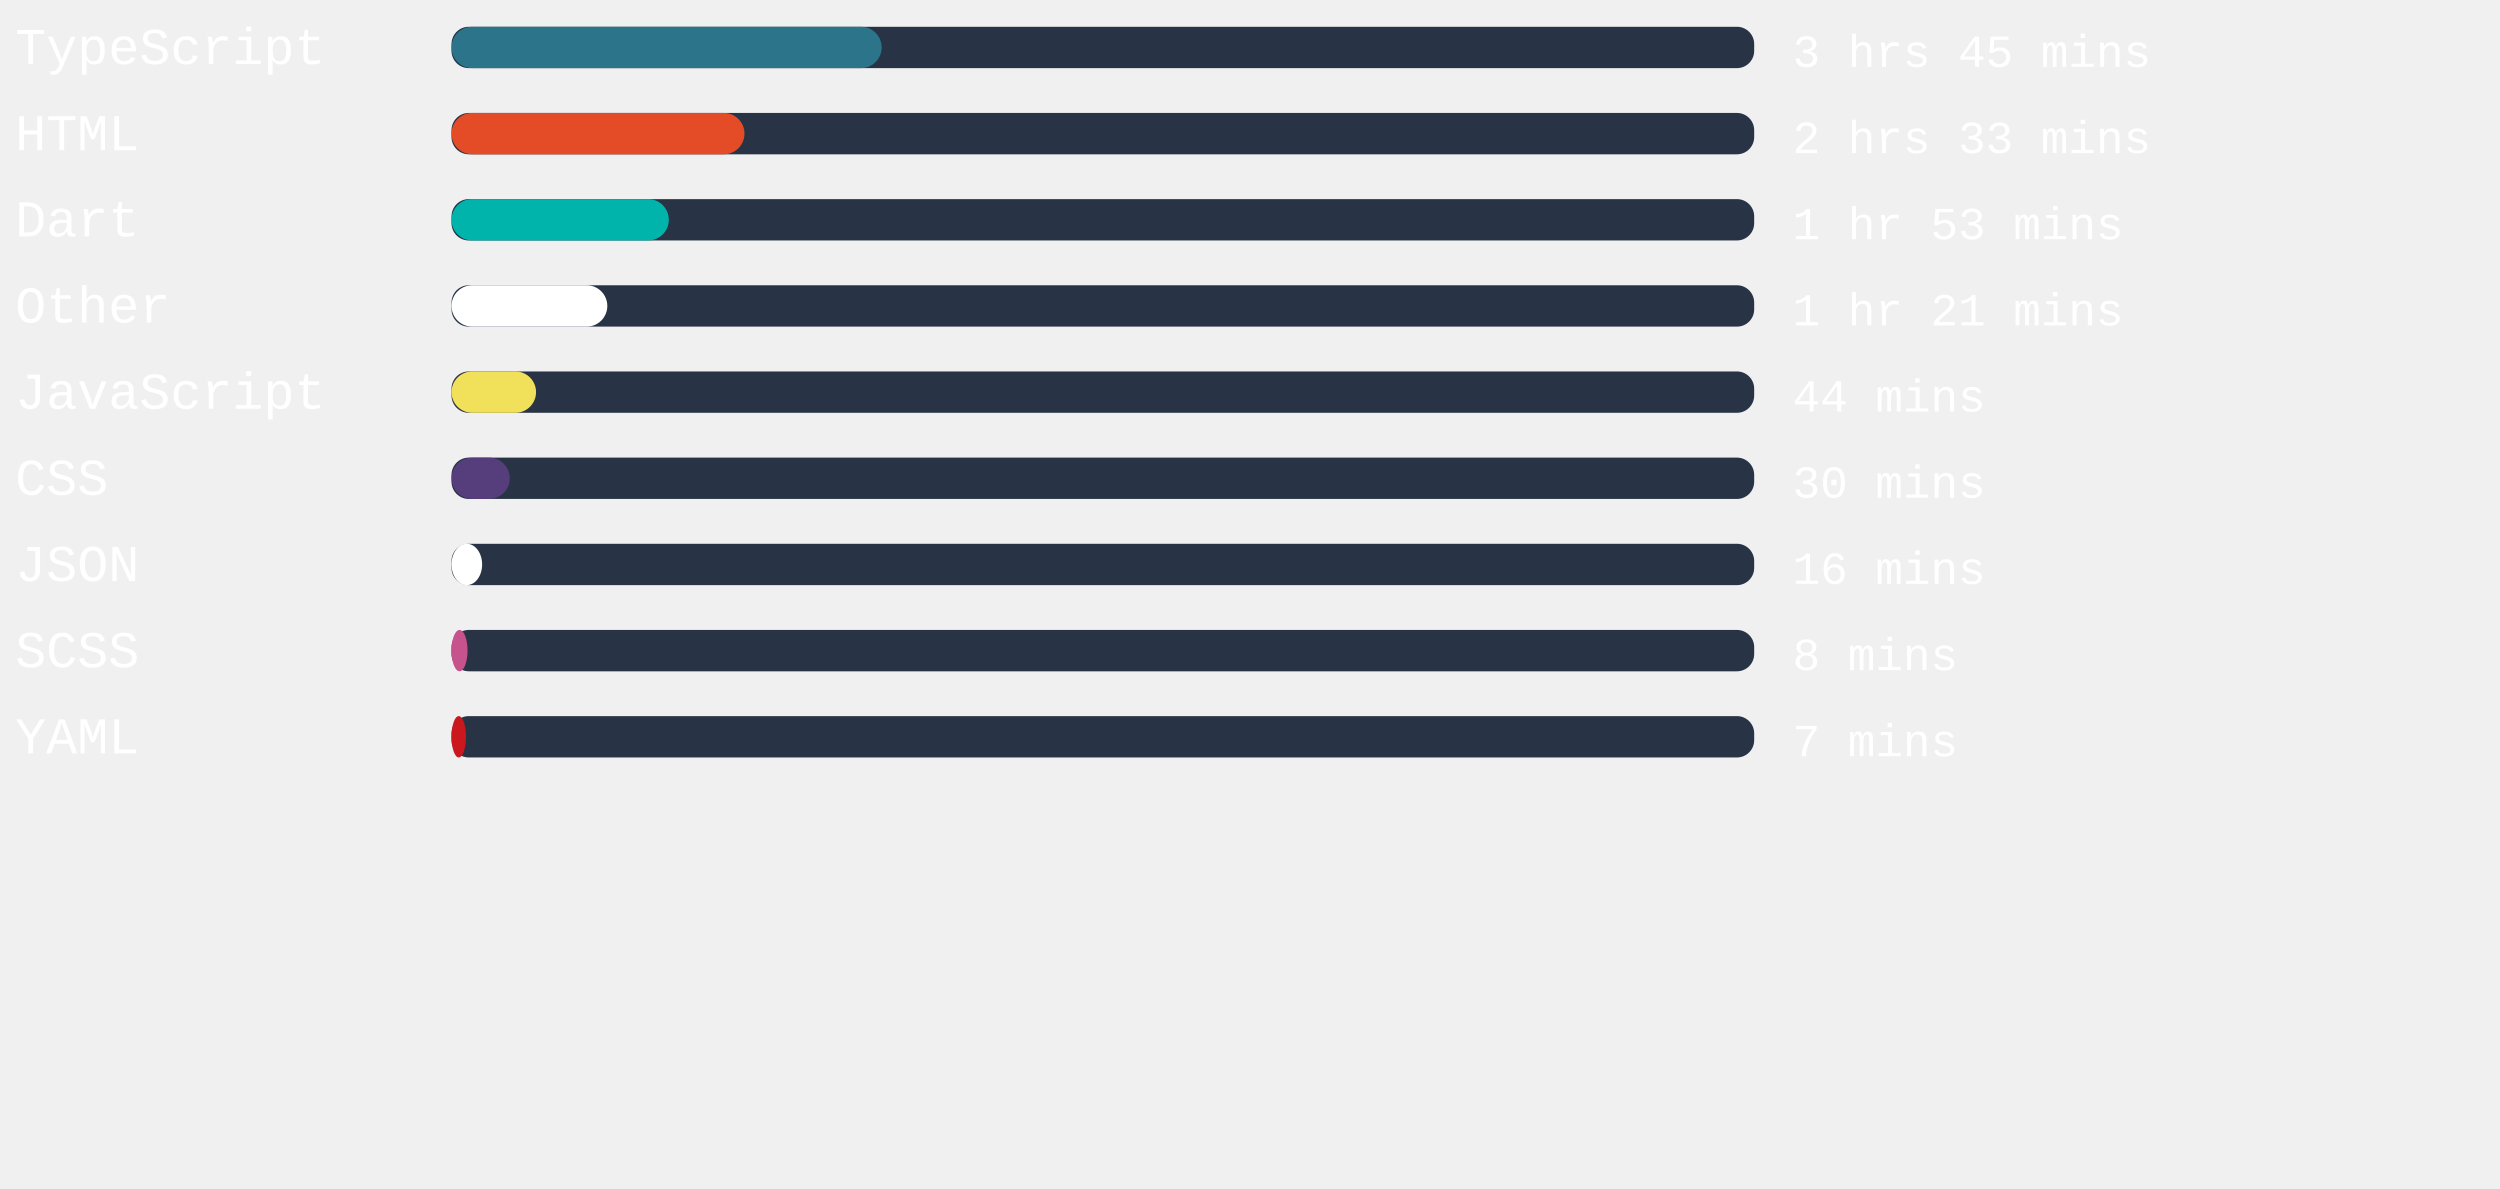
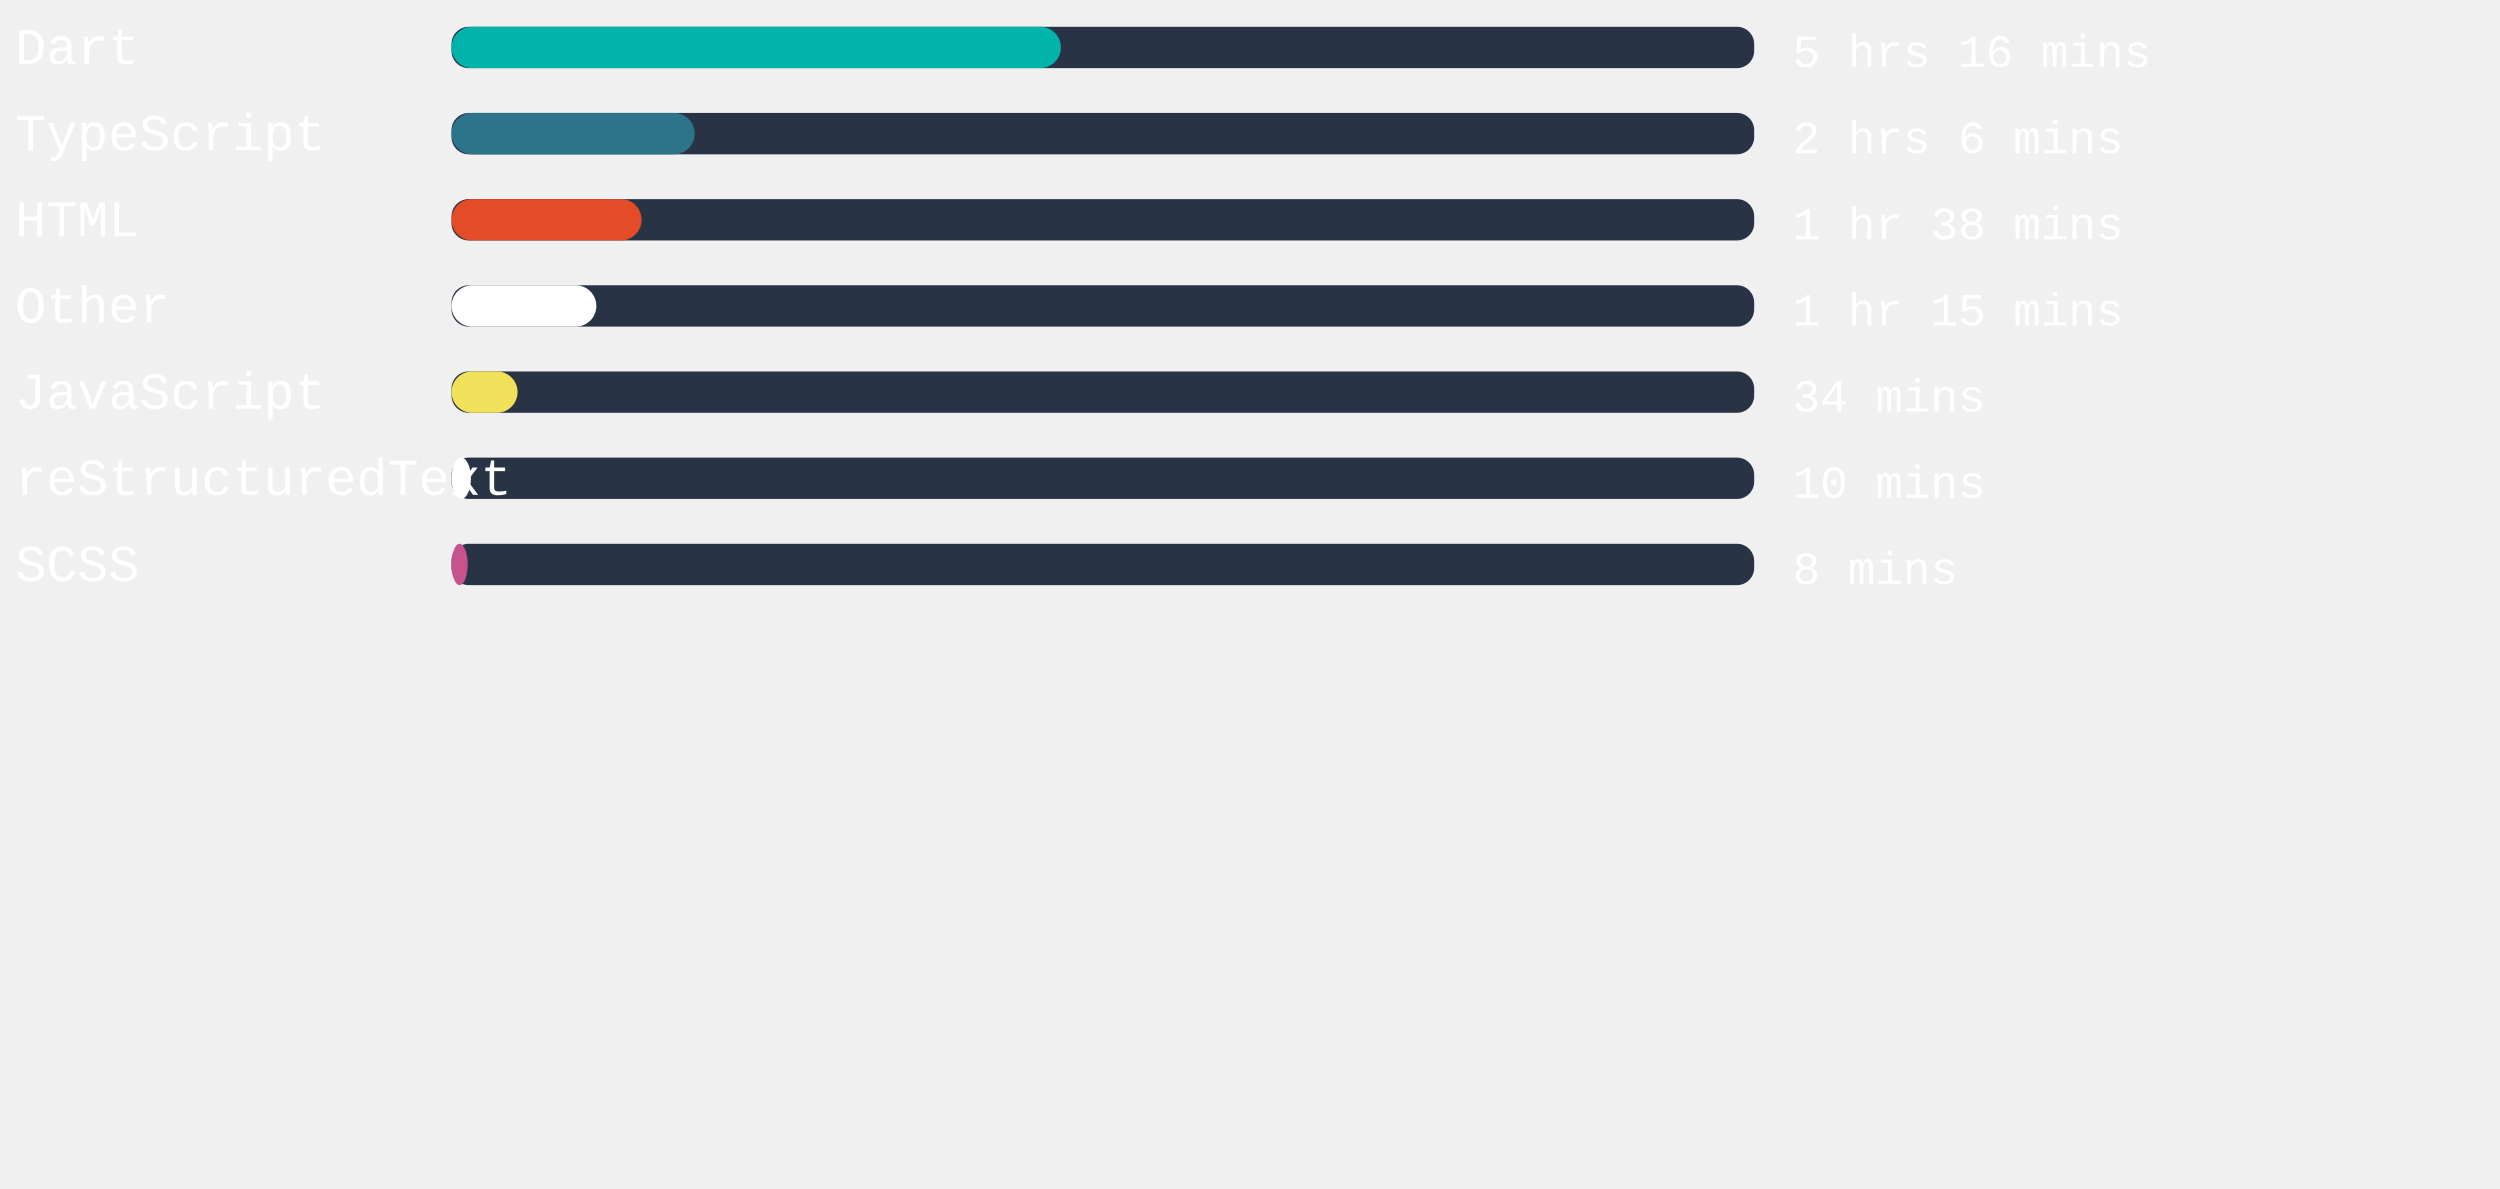
<svg xmlns="http://www.w3.org/2000/svg" width="471mm" height="224mm" viewBox="0 0 725.34 220.12" id="svg6" style="fill:none" version="1.1">
  <defs id="defs143" />
  <rect x="131" width="377.953" height="12" rx="5.006" id="rect2" y="-54.652" style="fill:#283446;stroke-width:0.913" />
-   <rect x="131" width="124.8" height="12" rx="6" id="rect4" y="-54.652" style="fill:#2b7489" />
+   <rect x="131" width="176.806" height="12" rx="6" id="rect4" y="-54.652" style="fill:#00B4AB" />
  <text xml:space="preserve" style="font-style:normal;font-weight:normal;font-size:40px;line-height:1.25;font-family:sans-serif;letter-spacing:0px;word-spacing:0px;fill:#ffffff;fill-opacity:1;stroke:none" x="4.41" y="-43.838" id="text824">
-     <tspan id="tspan822" x="4.41" y="-43.838" style="font-style:normal;font-variant:normal;font-weight:normal;font-stretch:normal;font-size:15px;font-family:'Courier New', Courier, monospace;-inkscape-font-specification:'Courier New, Courier, monospace'">TypeScript</tspan>
+     <tspan id="tspan822" x="4.41" y="-43.838" style="font-style:normal;font-variant:normal;font-weight:normal;font-stretch:normal;font-size:15px;font-family:'Courier New', Courier, monospace;-inkscape-font-specification:'Courier New, Courier, monospace'">Dart</tspan>
  </text>
  <text xml:space="preserve" style="font-style:normal;font-weight:normal;font-size:40px;line-height:1.25;font-family:sans-serif;letter-spacing:0px;word-spacing:0px;fill:#ffffff;fill-opacity:1;stroke:none" x="520.107" y="-43.014" id="text824-3">
-     <tspan id="tspan822-6" x="520.107" y="-43.014" style="font-style:normal;font-variant:normal;font-weight:normal;font-stretch:normal;font-size:13.333px;font-family:'Courier New', Courier, monospace;-inkscape-font-specification:'Courier New, Courier, monospace'">3 hrs 45 mins</tspan>
+     <tspan id="tspan822-6" x="520.107" y="-43.014" style="font-style:normal;font-variant:normal;font-weight:normal;font-stretch:normal;font-size:13.333px;font-family:'Courier New', Courier, monospace;-inkscape-font-specification:'Courier New, Courier, monospace'">5 hrs 16 mins</tspan>
  </text>
,
<rect x="131" width="377.953" height="12" rx="5.006" id="rect2" y="-29.652" style="fill:#283446;stroke-width:0.913" />
-   <rect x="131" width="85.002" height="12" rx="6" id="rect4" y="-29.652" style="fill:#e34c26" />
+   <rect x="131" width="70.564" height="12" rx="6" id="rect4" y="-29.652" style="fill:#2b7489" />
  <text xml:space="preserve" style="font-style:normal;font-weight:normal;font-size:40px;line-height:1.25;font-family:sans-serif;letter-spacing:0px;word-spacing:0px;fill:#ffffff;fill-opacity:1;stroke:none" x="4.41" y="-18.838" id="text824">
-     <tspan id="tspan822" x="4.41" y="-18.838" style="font-style:normal;font-variant:normal;font-weight:normal;font-stretch:normal;font-size:15px;font-family:'Courier New', Courier, monospace;-inkscape-font-specification:'Courier New, Courier, monospace'">HTML</tspan>
+     <tspan id="tspan822" x="4.41" y="-18.838" style="font-style:normal;font-variant:normal;font-weight:normal;font-stretch:normal;font-size:15px;font-family:'Courier New', Courier, monospace;-inkscape-font-specification:'Courier New, Courier, monospace'">TypeScript</tspan>
  </text>
  <text xml:space="preserve" style="font-style:normal;font-weight:normal;font-size:40px;line-height:1.25;font-family:sans-serif;letter-spacing:0px;word-spacing:0px;fill:#ffffff;fill-opacity:1;stroke:none" x="520.107" y="-18.014" id="text824-3">
-     <tspan id="tspan822-6" x="520.107" y="-18.014" style="font-style:normal;font-variant:normal;font-weight:normal;font-stretch:normal;font-size:13.333px;font-family:'Courier New', Courier, monospace;-inkscape-font-specification:'Courier New, Courier, monospace'">2 hrs 33 mins</tspan>
+     <tspan id="tspan822-6" x="520.107" y="-18.014" style="font-style:normal;font-variant:normal;font-weight:normal;font-stretch:normal;font-size:13.333px;font-family:'Courier New', Courier, monospace;-inkscape-font-specification:'Courier New, Courier, monospace'">2 hrs 6 mins</tspan>
  </text>
,
<rect x="131" width="377.953" height="12" rx="5.006" id="rect2" y="-4.652" style="fill:#283446;stroke-width:0.913" />
-   <rect x="131" width="63.043" height="12" rx="6" id="rect4" y="-4.652" style="fill:#00B4AB" />
+   <rect x="131" width="55.143" height="12" rx="6" id="rect4" y="-4.652" style="fill:#e34c26" />
  <text xml:space="preserve" style="font-style:normal;font-weight:normal;font-size:40px;line-height:1.25;font-family:sans-serif;letter-spacing:0px;word-spacing:0px;fill:#ffffff;fill-opacity:1;stroke:none" x="4.41" y="6.162" id="text824">
-     <tspan id="tspan822" x="4.41" y="6.162" style="font-style:normal;font-variant:normal;font-weight:normal;font-stretch:normal;font-size:15px;font-family:'Courier New', Courier, monospace;-inkscape-font-specification:'Courier New, Courier, monospace'">Dart</tspan>
+     <tspan id="tspan822" x="4.41" y="6.162" style="font-style:normal;font-variant:normal;font-weight:normal;font-stretch:normal;font-size:15px;font-family:'Courier New', Courier, monospace;-inkscape-font-specification:'Courier New, Courier, monospace'">HTML</tspan>
  </text>
  <text xml:space="preserve" style="font-style:normal;font-weight:normal;font-size:40px;line-height:1.25;font-family:sans-serif;letter-spacing:0px;word-spacing:0px;fill:#ffffff;fill-opacity:1;stroke:none" x="520.107" y="6.986" id="text824-3">
-     <tspan id="tspan822-6" x="520.107" y="6.986" style="font-style:normal;font-variant:normal;font-weight:normal;font-stretch:normal;font-size:13.333px;font-family:'Courier New', Courier, monospace;-inkscape-font-specification:'Courier New, Courier, monospace'">1 hr 53 mins</tspan>
+     <tspan id="tspan822-6" x="520.107" y="6.986" style="font-style:normal;font-variant:normal;font-weight:normal;font-stretch:normal;font-size:13.333px;font-family:'Courier New', Courier, monospace;-inkscape-font-specification:'Courier New, Courier, monospace'">1 hr 38 mins</tspan>
  </text>
,
<rect x="131" width="377.953" height="12" rx="5.006" id="rect2" y="20.348" style="fill:#283446;stroke-width:0.913" />
-   <rect x="131" width="45.203" height="12" rx="6" id="rect4" y="20.348" style="fill:#ffffff" />
+   <rect x="131" width="42.028" height="12" rx="6" id="rect4" y="20.348" style="fill:#ffffff" />
  <text xml:space="preserve" style="font-style:normal;font-weight:normal;font-size:40px;line-height:1.25;font-family:sans-serif;letter-spacing:0px;word-spacing:0px;fill:#ffffff;fill-opacity:1;stroke:none" x="4.41" y="31.162" id="text824">
    <tspan id="tspan822" x="4.41" y="31.162" style="font-style:normal;font-variant:normal;font-weight:normal;font-stretch:normal;font-size:15px;font-family:'Courier New', Courier, monospace;-inkscape-font-specification:'Courier New, Courier, monospace'">Other</tspan>
  </text>
  <text xml:space="preserve" style="font-style:normal;font-weight:normal;font-size:40px;line-height:1.25;font-family:sans-serif;letter-spacing:0px;word-spacing:0px;fill:#ffffff;fill-opacity:1;stroke:none" x="520.107" y="31.986" id="text824-3">
-     <tspan id="tspan822-6" x="520.107" y="31.986" style="font-style:normal;font-variant:normal;font-weight:normal;font-stretch:normal;font-size:13.333px;font-family:'Courier New', Courier, monospace;-inkscape-font-specification:'Courier New, Courier, monospace'">1 hr 21 mins</tspan>
+     <tspan id="tspan822-6" x="520.107" y="31.986" style="font-style:normal;font-variant:normal;font-weight:normal;font-stretch:normal;font-size:13.333px;font-family:'Courier New', Courier, monospace;-inkscape-font-specification:'Courier New, Courier, monospace'">1 hr 15 mins</tspan>
  </text>
,
<rect x="131" width="377.953" height="12" rx="5.006" id="rect2" y="45.348" style="fill:#283446;stroke-width:0.913" />
-   <rect x="131" width="24.529" height="12" rx="6" id="rect4" y="45.348" style="fill:#f1e05a" />
+   <rect x="131" width="19.162" height="12" rx="6" id="rect4" y="45.348" style="fill:#f1e05a" />
  <text xml:space="preserve" style="font-style:normal;font-weight:normal;font-size:40px;line-height:1.25;font-family:sans-serif;letter-spacing:0px;word-spacing:0px;fill:#ffffff;fill-opacity:1;stroke:none" x="4.41" y="56.162" id="text824">
    <tspan id="tspan822" x="4.41" y="56.162" style="font-style:normal;font-variant:normal;font-weight:normal;font-stretch:normal;font-size:15px;font-family:'Courier New', Courier, monospace;-inkscape-font-specification:'Courier New, Courier, monospace'">JavaScript</tspan>
  </text>
  <text xml:space="preserve" style="font-style:normal;font-weight:normal;font-size:40px;line-height:1.25;font-family:sans-serif;letter-spacing:0px;word-spacing:0px;fill:#ffffff;fill-opacity:1;stroke:none" x="520.107" y="56.986" id="text824-3">
-     <tspan id="tspan822-6" x="520.107" y="56.986" style="font-style:normal;font-variant:normal;font-weight:normal;font-stretch:normal;font-size:13.333px;font-family:'Courier New', Courier, monospace;-inkscape-font-specification:'Courier New, Courier, monospace'">44 mins</tspan>
+     <tspan id="tspan822-6" x="520.107" y="56.986" style="font-style:normal;font-variant:normal;font-weight:normal;font-stretch:normal;font-size:13.333px;font-family:'Courier New', Courier, monospace;-inkscape-font-specification:'Courier New, Courier, monospace'">34 mins</tspan>
  </text>
,
<rect x="131" width="377.953" height="12" rx="5.006" id="rect2" y="70.348" style="fill:#283446;stroke-width:0.913" />
-   <rect x="131" width="16.894" height="12" rx="6" id="rect4" y="70.348" style="fill:#563d7c" />
+   <rect x="131" width="5.631" height="12" rx="6" id="rect4" y="70.348" style="fill:#ffffff" />
  <text xml:space="preserve" style="font-style:normal;font-weight:normal;font-size:40px;line-height:1.25;font-family:sans-serif;letter-spacing:0px;word-spacing:0px;fill:#ffffff;fill-opacity:1;stroke:none" x="4.41" y="81.162" id="text824">
-     <tspan id="tspan822" x="4.41" y="81.162" style="font-style:normal;font-variant:normal;font-weight:normal;font-stretch:normal;font-size:15px;font-family:'Courier New', Courier, monospace;-inkscape-font-specification:'Courier New, Courier, monospace'">CSS</tspan>
+     <tspan id="tspan822" x="4.41" y="81.162" style="font-style:normal;font-variant:normal;font-weight:normal;font-stretch:normal;font-size:15px;font-family:'Courier New', Courier, monospace;-inkscape-font-specification:'Courier New, Courier, monospace'">reStructuredText</tspan>
  </text>
  <text xml:space="preserve" style="font-style:normal;font-weight:normal;font-size:40px;line-height:1.25;font-family:sans-serif;letter-spacing:0px;word-spacing:0px;fill:#ffffff;fill-opacity:1;stroke:none" x="520.107" y="81.986" id="text824-3">
-     <tspan id="tspan822-6" x="520.107" y="81.986" style="font-style:normal;font-variant:normal;font-weight:normal;font-stretch:normal;font-size:13.333px;font-family:'Courier New', Courier, monospace;-inkscape-font-specification:'Courier New, Courier, monospace'">30 mins</tspan>
+     <tspan id="tspan822-6" x="520.107" y="81.986" style="font-style:normal;font-variant:normal;font-weight:normal;font-stretch:normal;font-size:13.333px;font-family:'Courier New', Courier, monospace;-inkscape-font-specification:'Courier New, Courier, monospace'">10 mins</tspan>
  </text>
,
<rect x="131" width="377.953" height="12" rx="5.006" id="rect2" y="95.348" style="fill:#283446;stroke-width:0.913" />
-   <rect x="131" width="8.882" height="12" rx="6" id="rect4" y="95.348" style="fill:#ffffff" />
+   <rect x="131" width="4.687" height="12" rx="6" id="rect4" y="95.348" style="fill:#c6538c" />
  <text xml:space="preserve" style="font-style:normal;font-weight:normal;font-size:40px;line-height:1.25;font-family:sans-serif;letter-spacing:0px;word-spacing:0px;fill:#ffffff;fill-opacity:1;stroke:none" x="4.41" y="106.162" id="text824">
-     <tspan id="tspan822" x="4.41" y="106.162" style="font-style:normal;font-variant:normal;font-weight:normal;font-stretch:normal;font-size:15px;font-family:'Courier New', Courier, monospace;-inkscape-font-specification:'Courier New, Courier, monospace'">JSON</tspan>
+     <tspan id="tspan822" x="4.41" y="106.162" style="font-style:normal;font-variant:normal;font-weight:normal;font-stretch:normal;font-size:15px;font-family:'Courier New', Courier, monospace;-inkscape-font-specification:'Courier New, Courier, monospace'">SCSS</tspan>
  </text>
  <text xml:space="preserve" style="font-style:normal;font-weight:normal;font-size:40px;line-height:1.25;font-family:sans-serif;letter-spacing:0px;word-spacing:0px;fill:#ffffff;fill-opacity:1;stroke:none" x="520.107" y="106.986" id="text824-3">
-     <tspan id="tspan822-6" x="520.107" y="106.986" style="font-style:normal;font-variant:normal;font-weight:normal;font-stretch:normal;font-size:13.333px;font-family:'Courier New', Courier, monospace;-inkscape-font-specification:'Courier New, Courier, monospace'">16 mins</tspan>
-   </text>
- ,
- <rect x="131" width="377.953" height="12" rx="5.006" id="rect2" y="120.348" style="fill:#283446;stroke-width:0.913" />
-   <rect x="131" width="4.649" height="12" rx="6" id="rect4" y="120.348" style="fill:#c6538c" />
-   <text xml:space="preserve" style="font-style:normal;font-weight:normal;font-size:40px;line-height:1.25;font-family:sans-serif;letter-spacing:0px;word-spacing:0px;fill:#ffffff;fill-opacity:1;stroke:none" x="4.41" y="131.162" id="text824">
-     <tspan id="tspan822" x="4.41" y="131.162" style="font-style:normal;font-variant:normal;font-weight:normal;font-stretch:normal;font-size:15px;font-family:'Courier New', Courier, monospace;-inkscape-font-specification:'Courier New, Courier, monospace'">SCSS</tspan>
-   </text>
-   <text xml:space="preserve" style="font-style:normal;font-weight:normal;font-size:40px;line-height:1.25;font-family:sans-serif;letter-spacing:0px;word-spacing:0px;fill:#ffffff;fill-opacity:1;stroke:none" x="520.107" y="131.986" id="text824-3">
-     <tspan id="tspan822-6" x="520.107" y="131.986" style="font-style:normal;font-variant:normal;font-weight:normal;font-stretch:normal;font-size:13.333px;font-family:'Courier New', Courier, monospace;-inkscape-font-specification:'Courier New, Courier, monospace'">8 mins</tspan>
-   </text>
- ,
- <rect x="131" width="377.953" height="12" rx="5.006" id="rect2" y="145.348" style="fill:#283446;stroke-width:0.913" />
-   <rect x="131" width="4.195" height="12" rx="6" id="rect4" y="145.348" style="fill:#cb171e" />
-   <text xml:space="preserve" style="font-style:normal;font-weight:normal;font-size:40px;line-height:1.25;font-family:sans-serif;letter-spacing:0px;word-spacing:0px;fill:#ffffff;fill-opacity:1;stroke:none" x="4.41" y="156.162" id="text824">
-     <tspan id="tspan822" x="4.41" y="156.162" style="font-style:normal;font-variant:normal;font-weight:normal;font-stretch:normal;font-size:15px;font-family:'Courier New', Courier, monospace;-inkscape-font-specification:'Courier New, Courier, monospace'">YAML</tspan>
-   </text>
-   <text xml:space="preserve" style="font-style:normal;font-weight:normal;font-size:40px;line-height:1.25;font-family:sans-serif;letter-spacing:0px;word-spacing:0px;fill:#ffffff;fill-opacity:1;stroke:none" x="520.107" y="156.986" id="text824-3">
-     <tspan id="tspan822-6" x="520.107" y="156.986" style="font-style:normal;font-variant:normal;font-weight:normal;font-stretch:normal;font-size:13.333px;font-family:'Courier New', Courier, monospace;-inkscape-font-specification:'Courier New, Courier, monospace'">7 mins</tspan>
+     <tspan id="tspan822-6" x="520.107" y="106.986" style="font-style:normal;font-variant:normal;font-weight:normal;font-stretch:normal;font-size:13.333px;font-family:'Courier New', Courier, monospace;-inkscape-font-specification:'Courier New, Courier, monospace'">8 mins</tspan>
  </text>
</svg>
